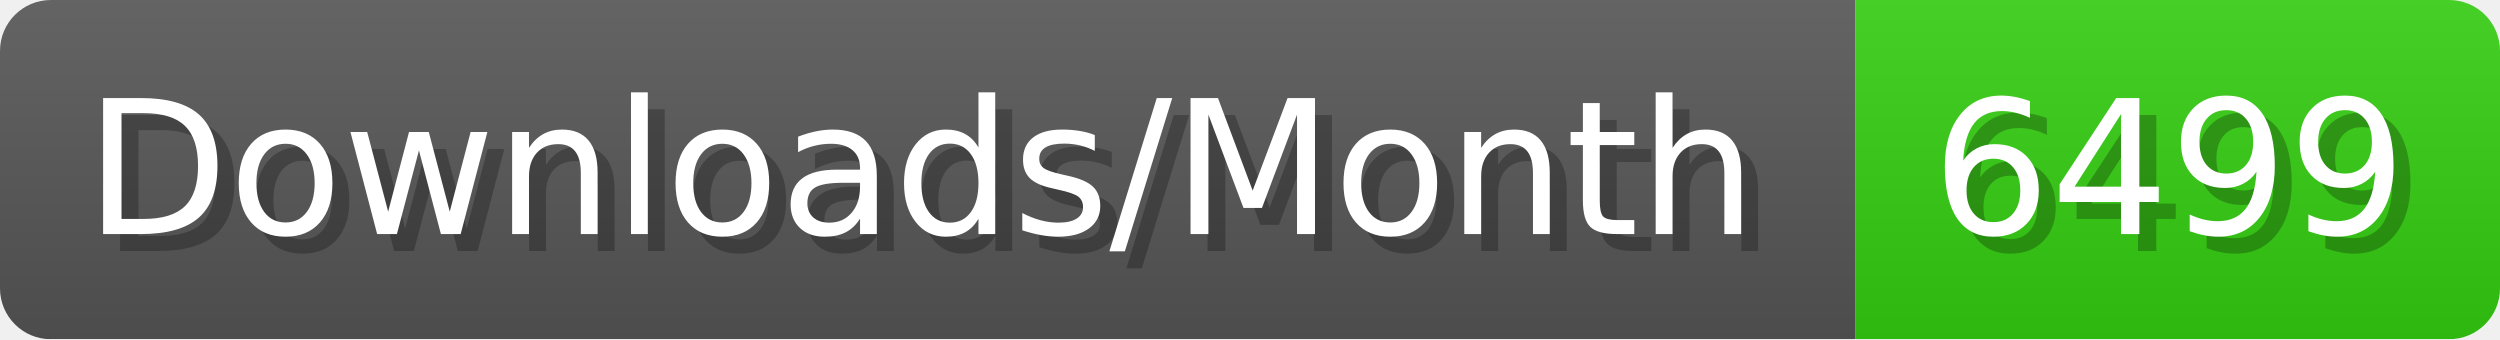
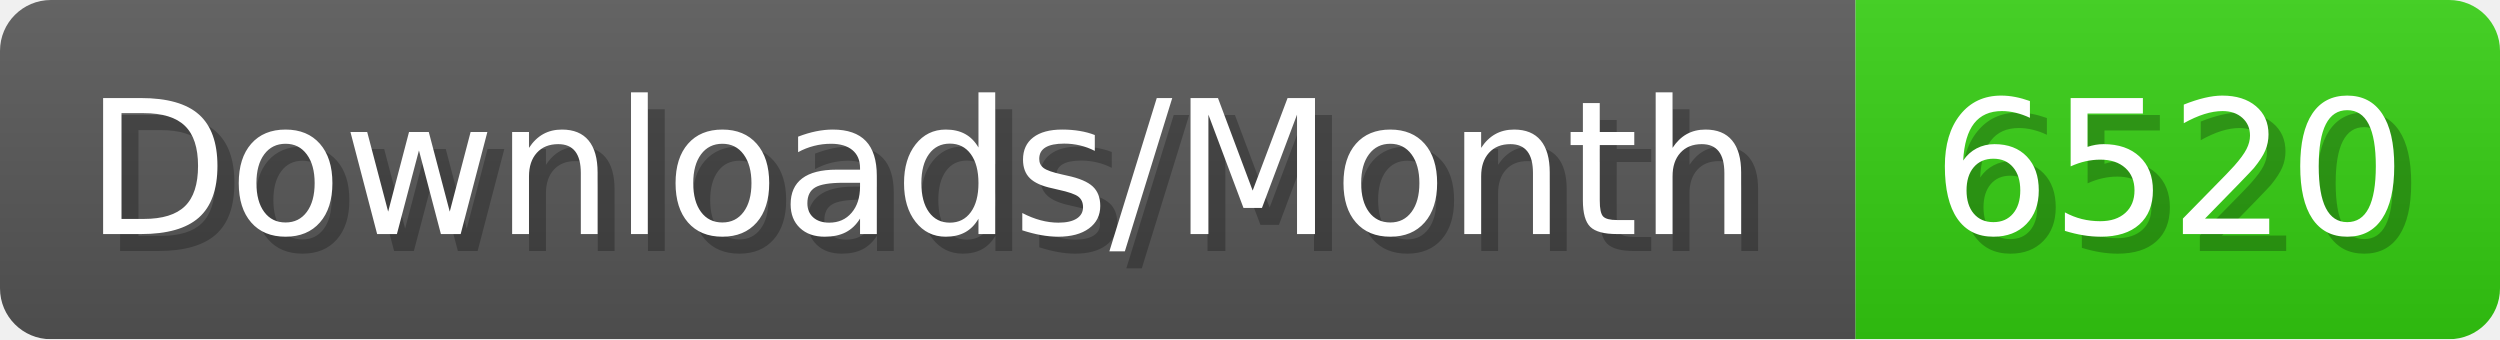
- <svg xmlns="http://www.w3.org/2000/svg" width="147.4" height="20" viewBox="0 0 1474 200" role="img" aria-label="Downloads/Month: 6499">
+ <svg xmlns="http://www.w3.org/2000/svg" width="147.4" height="20" viewBox="0 0 1474 200" role="img" aria-label="Downloads/Month: 6520">
  <linearGradient id="YlXUI" x2="0" y2="100%">
    <stop offset="0" stop-opacity=".1" stop-color="#EEE" />
    <stop offset="1" stop-opacity=".1" />
  </linearGradient>
  <mask id="JHhop">
    <rect width="1474" height="200" rx="30" fill="#FFF" />
  </mask>
  <g mask="url(#JHhop)">
    <rect width="1094" height="200" fill="#555" />
    <rect width="380" height="200" fill="#3C1" x="1094" />
    <rect width="1474" height="200" fill="url(#YlXUI)" />
  </g>
  <g aria-hidden="true" fill="#fff" text-anchor="start" font-family="Verdana,DejaVu Sans,sans-serif" font-size="110">
    <text x="60" y="148" textLength="994" fill="#000" opacity="0.25">Downloads/Month</text>
    <text x="50" y="138" textLength="994">Downloads/Month</text>
-     <text x="1149" y="148" textLength="280" fill="#000" opacity="0.25">6499</text>
-     <text x="1139" y="138" textLength="280">6499</text>
+     <text x="1149" y="148" textLength="280" fill="#000" opacity="0.25">6520</text>
+     <text x="1139" y="138" textLength="280">6520</text>
  </g>
</svg>
